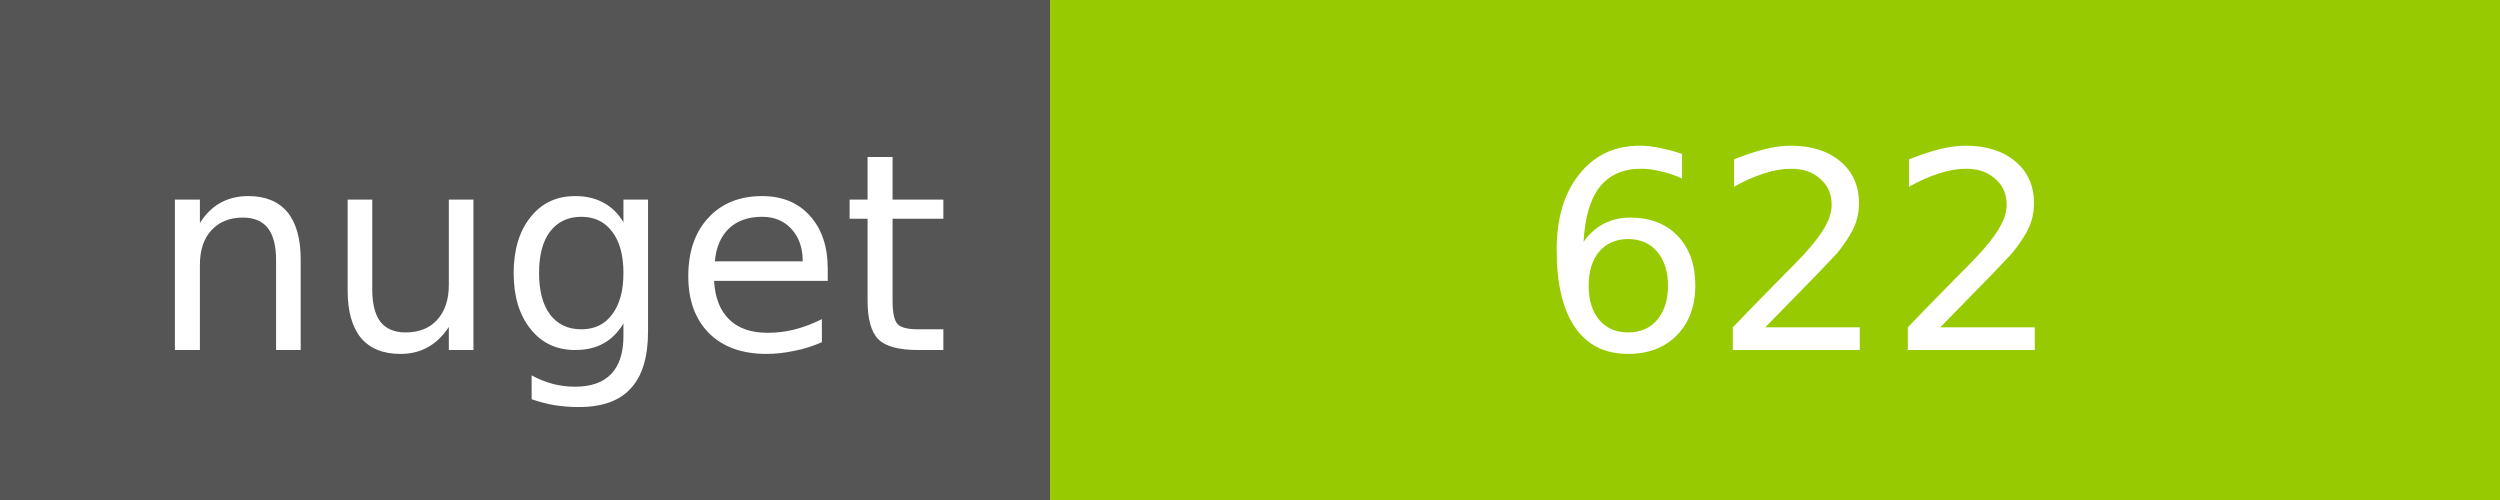
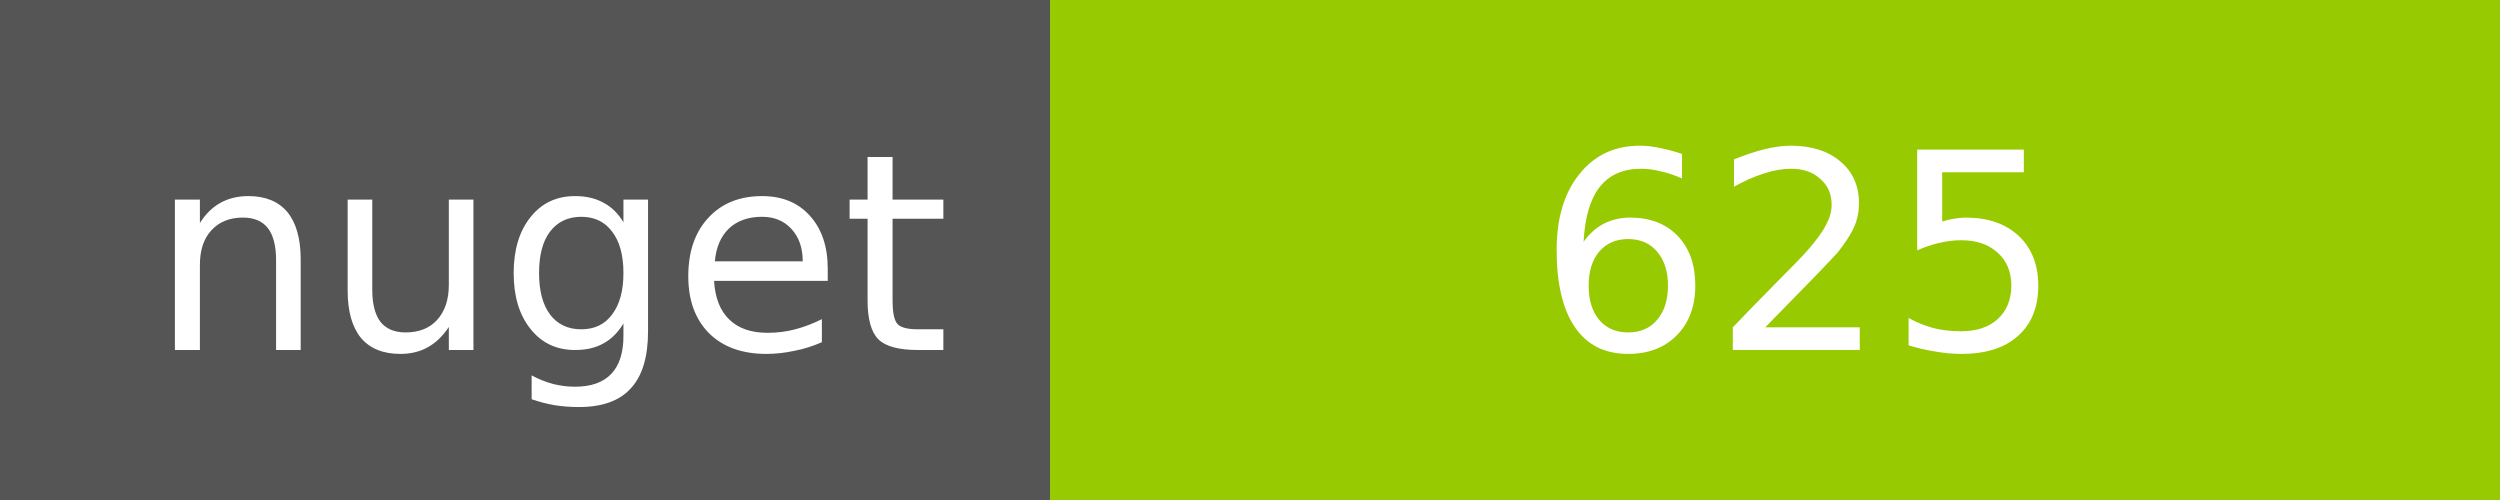
<svg xmlns="http://www.w3.org/2000/svg" width="100" height="20">
  <g shape-rendering="crispEdges">
    <path fill="#555" d="M0 0h42v20H0z" />
    <path fill="#97CA00" d="M42 0h58v20H42z" />
  </g>
  <g fill="#fff" text-anchor="middle" font-family="DejaVu Sans,Verdana,Geneva,sans-serif" font-size="11">
    <text x="22" y="14">nuget</text>
-     <text x="72" y="14">622</text>
+     <text x="72" y="14">625</text>
  </g>
</svg>
